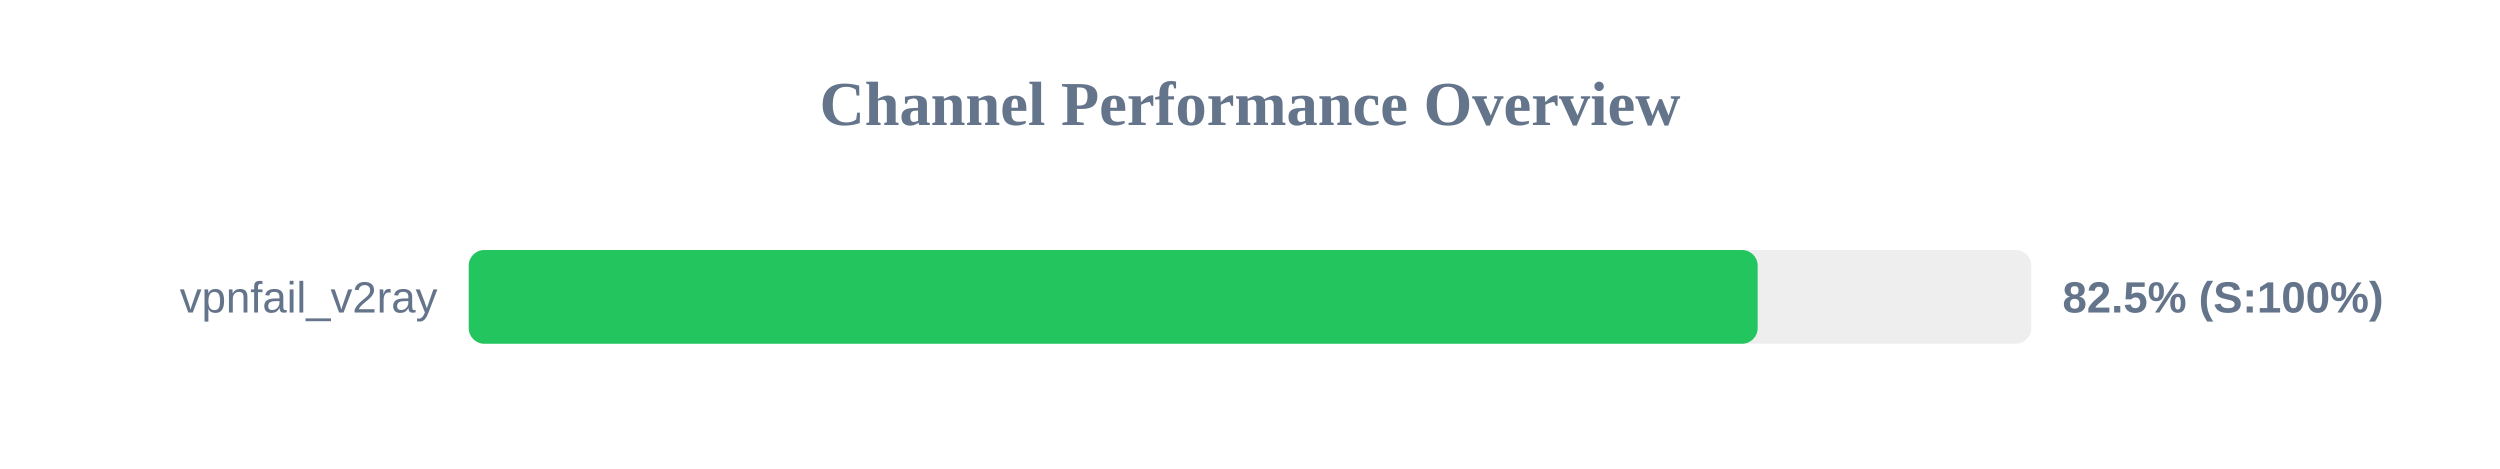
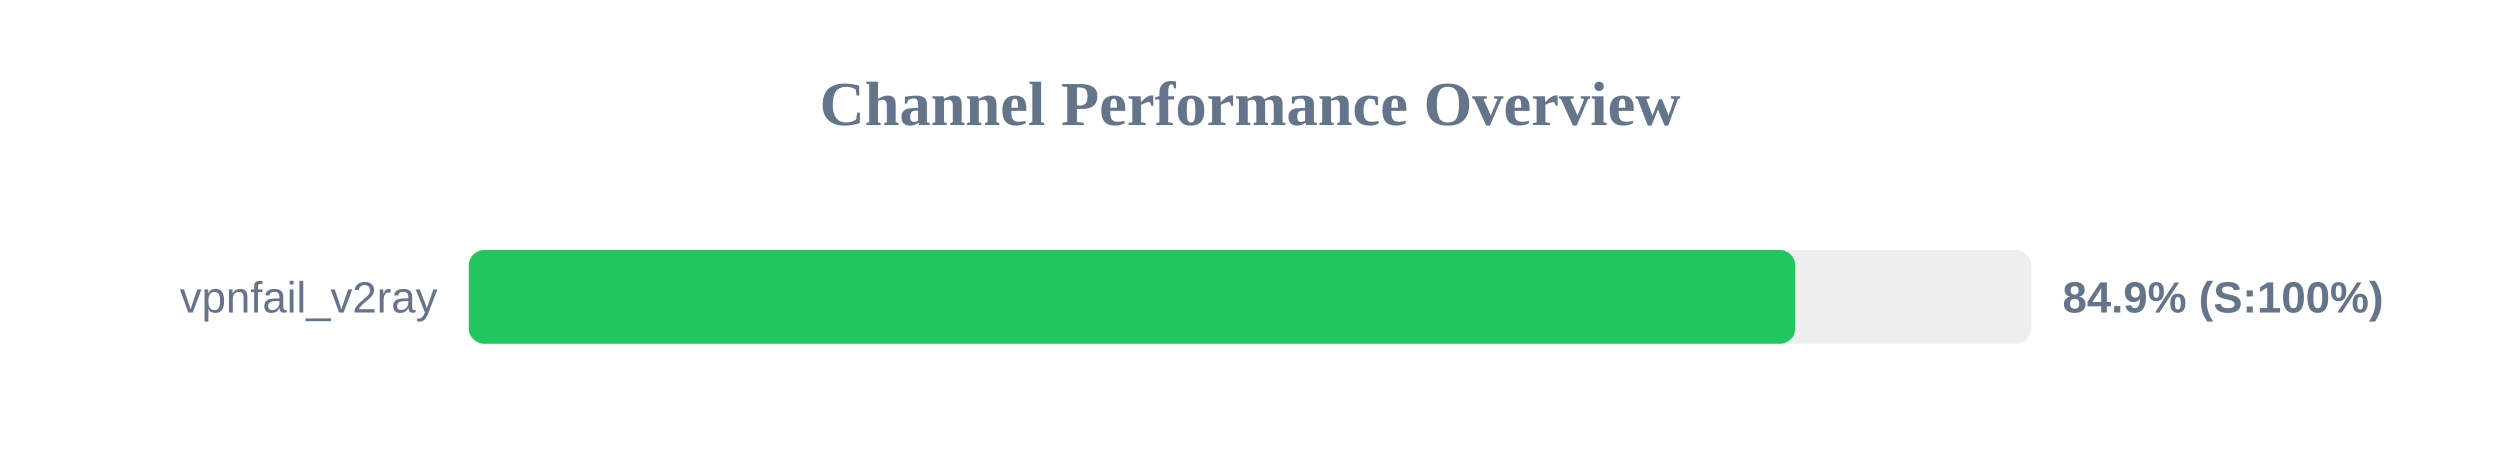
<svg xmlns="http://www.w3.org/2000/svg" width="800" height="150" version="1.1">
  <style>
        .row { font: 14px Arial; fill: #64748b; }
        .score { font: bold 14px Arial; fill: #64748b; }
    </style>
  <text x="400" y="40" text-anchor="middle" font-size="20px" font-weight="bold" fill="#64748b">Channel Performance Overview</text>
  <rect x="150" y="80" width="500" height="30" fill="#eee" rx="5" />
-   <rect x="150" y="80" width="412.45" height="30" fill="#22c55e" rx="5" />
+   <rect x="150" y="80" width="424.5" height="30" fill="#22c55e" rx="5" />
  <text x="140" y="100" text-anchor="end" class="row">vpnfail_v2ray</text>
-   <text x="660" y="100" text-anchor="start" class="score">82.5% (S:100%)</text>
+   <text x="660" y="100" text-anchor="start" class="score">84.9% (S:100%)</text>
</svg>
